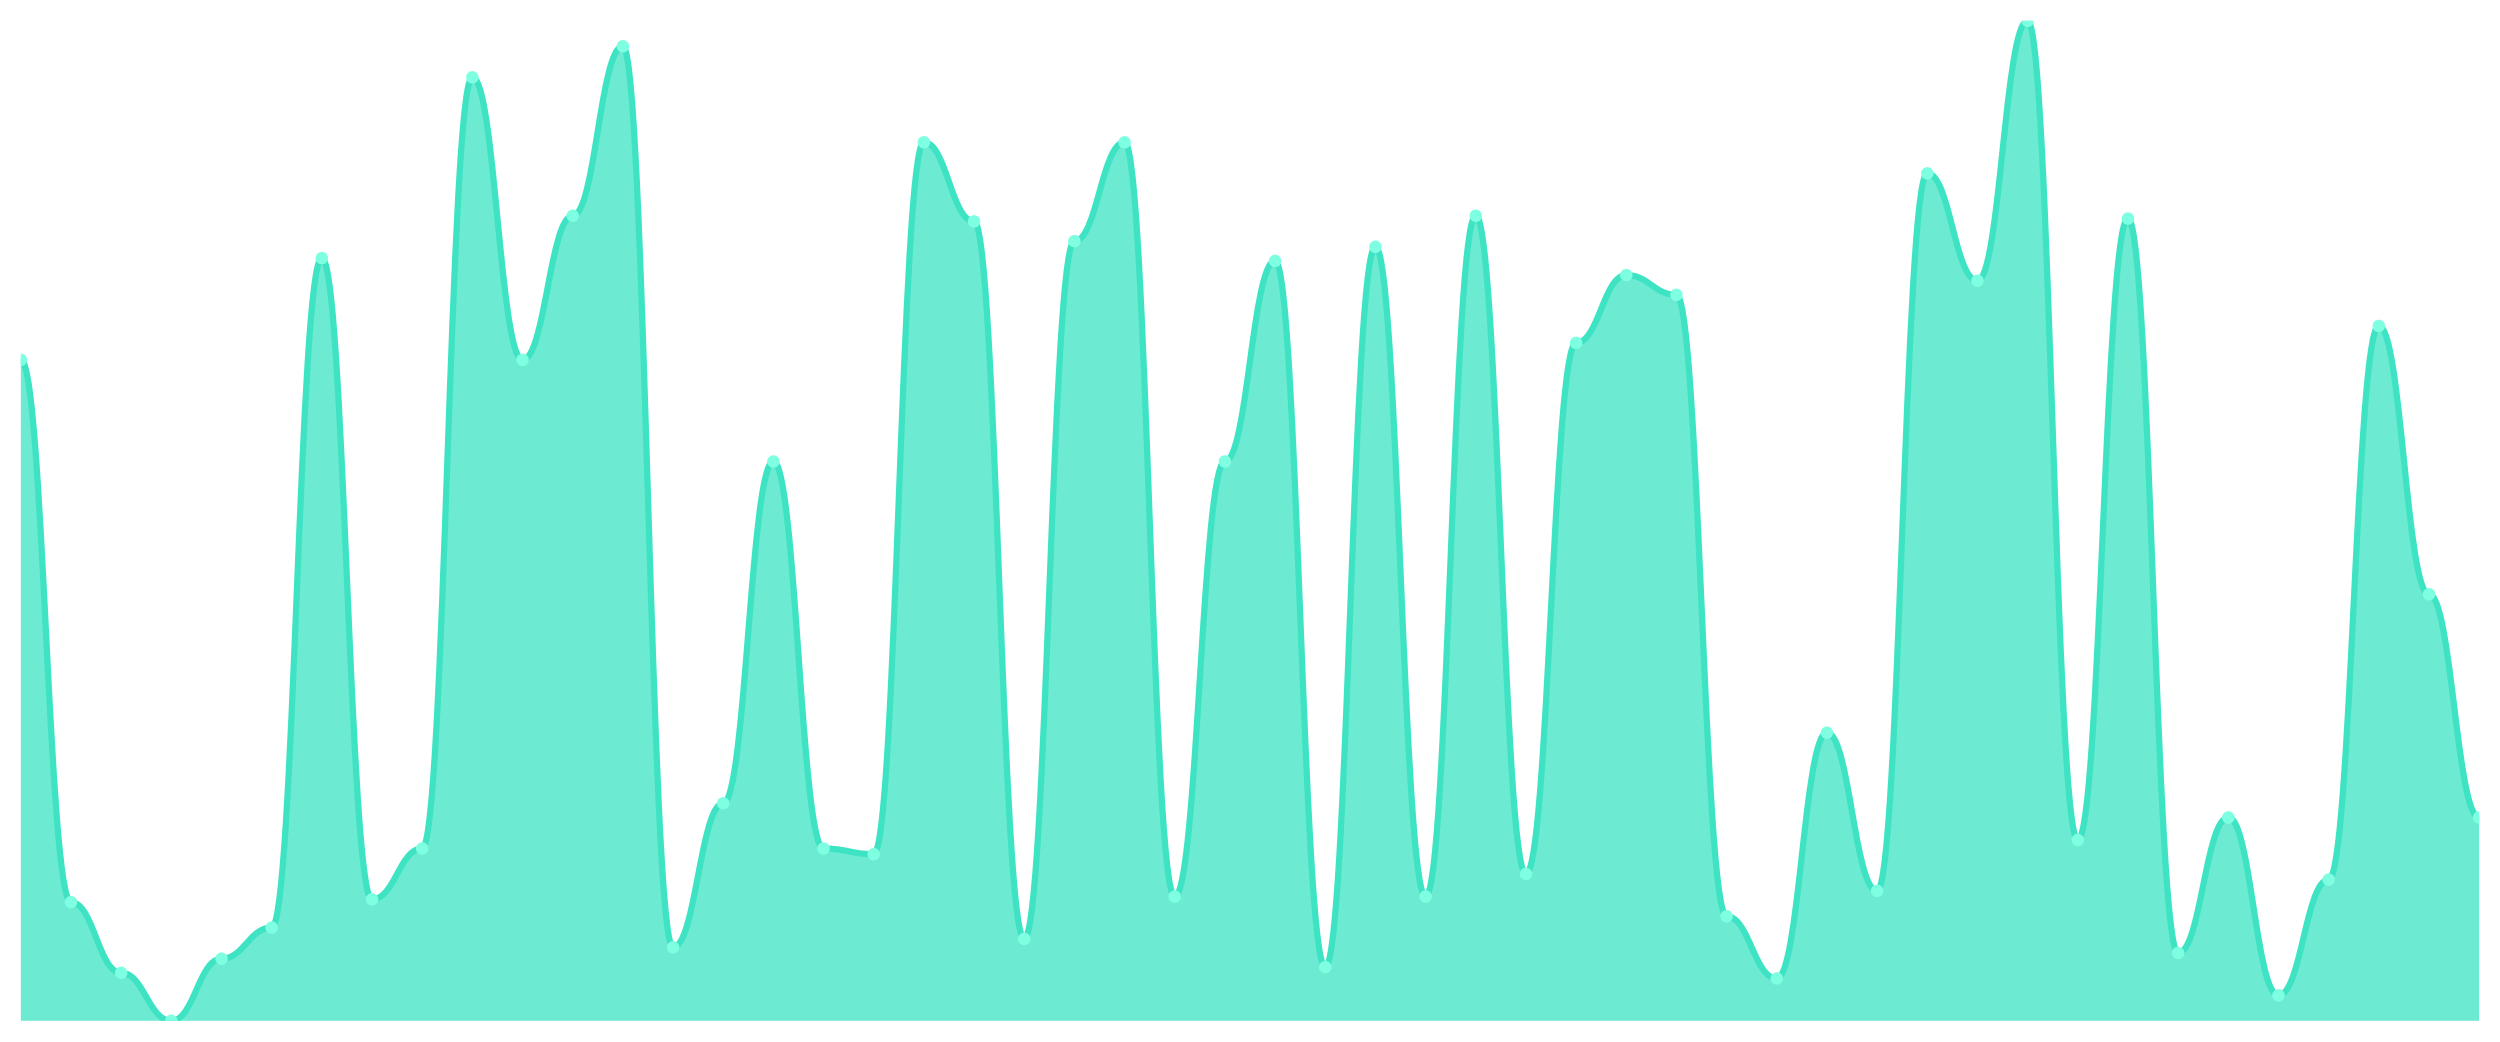
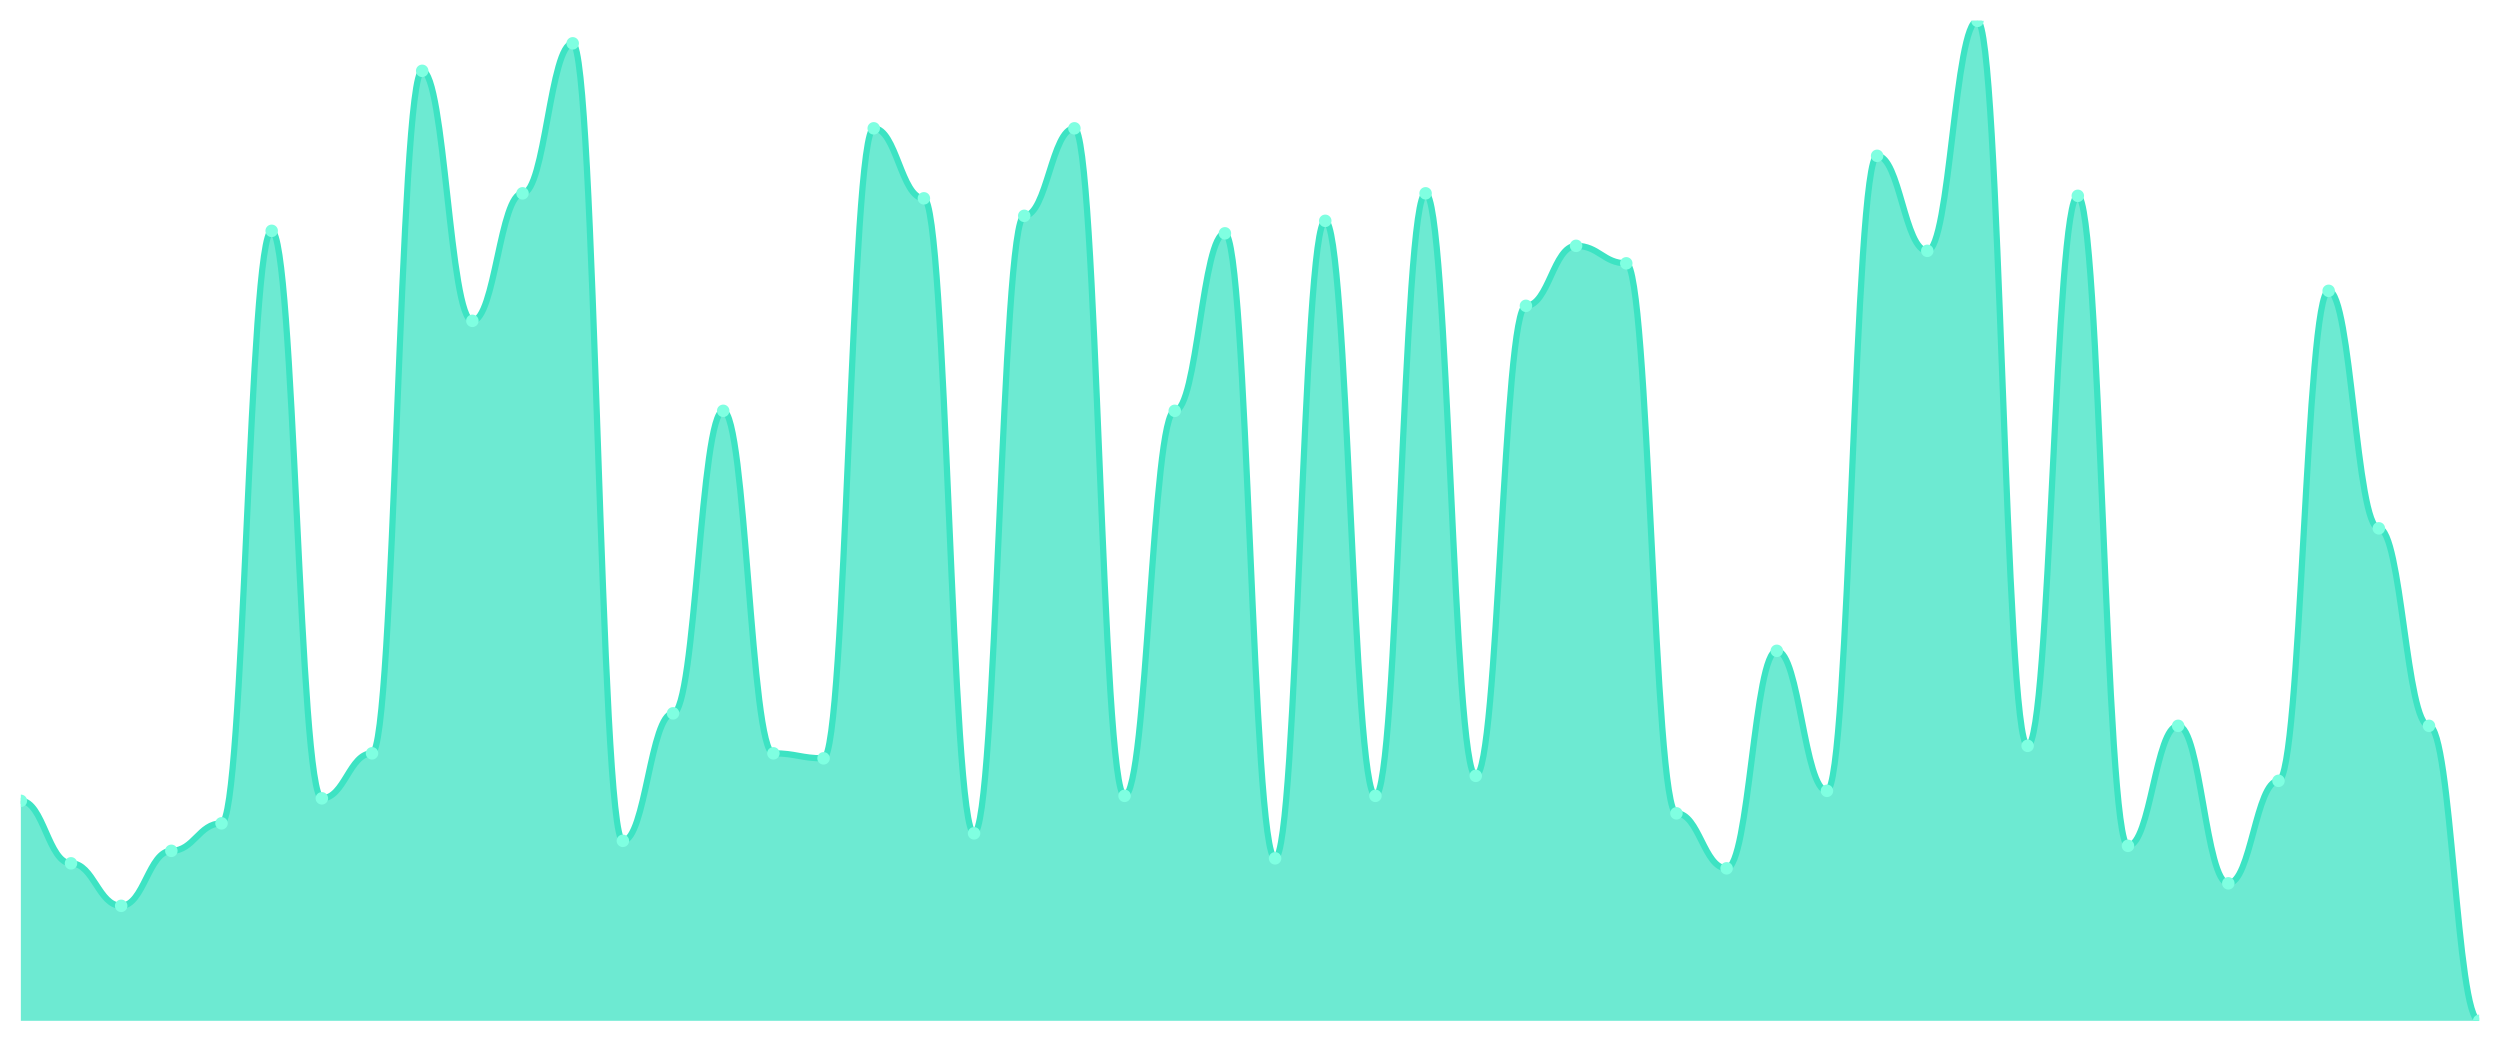
<svg xmlns="http://www.w3.org/2000/svg" viewBox="0 0 1200 500" width="1200" height="500">
  <defs>
    <clipPath id="c">
      <rect x="10" y="10" width="1180" height="480" />
    </clipPath>
  </defs>
  <rect width="1200" height="500" fill="none" />
  <g clip-path="url(#c)">
-     <path d="M 10,490 L 10,172.712 C 20.837,172.712 23.245,433.051 34.082,433.051 C 44.918,433.051 47.327,466.949 58.163,466.949 C 69,466.949 71.408,490 82.245,490 C 93.082,490 95.49,460.169 106.327,460.169 C 117.163,460.169 119.571,445.254 130.408,445.254 C 141.245,445.254 143.653,123.898 154.49,123.898 C 165.327,123.898 167.735,431.695 178.571,431.695 C 189.408,431.695 191.816,407.288 202.653,407.288 C 213.49,407.288 215.898,37.119 226.735,37.119 C 237.571,37.119 239.98,172.712 250.816,172.712 C 261.653,172.712 264.061,103.559 274.898,103.559 C 285.735,103.559 288.143,22.203 298.98,22.203 C 309.816,22.203 312.224,454.746 323.061,454.746 C 333.898,454.746 336.306,385.593 347.143,385.593 C 357.98,385.593 360.388,221.525 371.224,221.525 C 382.061,221.525 384.469,407.288 395.306,407.288 C 406.143,407.288 408.551,410 419.388,410 C 430.224,410 432.633,68.305 443.469,68.305 C 454.306,68.305 456.714,106.271 467.551,106.271 C 478.388,106.271 480.796,450.678 491.633,450.678 C 502.469,450.678 504.878,115.763 515.714,115.763 C 526.551,115.763 528.959,68.305 539.796,68.305 C 550.633,68.305 553.041,430.339 563.878,430.339 C 574.714,430.339 577.122,221.525 587.959,221.525 C 598.796,221.525 601.204,125.254 612.041,125.254 C 622.878,125.254 625.286,464.237 636.122,464.237 C 646.959,464.237 649.367,118.475 660.204,118.475 C 671.041,118.475 673.449,430.339 684.286,430.339 C 695.122,430.339 697.531,103.559 708.367,103.559 C 719.204,103.559 721.612,419.492 732.449,419.492 C 743.286,419.492 745.694,164.576 756.531,164.576 C 767.367,164.576 769.776,132.034 780.612,132.034 C 791.449,132.034 793.857,141.525 804.694,141.525 C 815.531,141.525 817.939,439.831 828.776,439.831 C 839.612,439.831 842.02,469.661 852.857,469.661 C 863.694,469.661 866.102,351.695 876.939,351.695 C 887.776,351.695 890.184,427.627 901.02,427.627 C 911.857,427.627 914.265,83.22 925.102,83.22 C 935.939,83.22 938.347,134.746 949.184,134.746 C 960.02,134.746 962.429,10 973.265,10 C 984.102,10 986.51,403.22 997.347,403.22 C 1008.184,403.22 1010.592,104.915 1021.429,104.915 C 1032.265,104.915 1034.673,457.458 1045.51,457.458 C 1056.347,457.458 1058.755,392.373 1069.592,392.373 C 1080.429,392.373 1082.837,477.797 1093.673,477.797 C 1104.51,477.797 1106.918,422.203 1117.755,422.203 C 1128.592,422.203 1131,156.441 1141.837,156.441 C 1152.673,156.441 1155.082,285.254 1165.918,285.254 C 1176.755,285.254 1179.163,392.373 1190,392.373 L 1190,490 Z" fill="rgba(61,227,195,0.75)" />
-     <path d="M 10,172.712 C 20.837,172.712 23.245,433.051 34.082,433.051 C 44.918,433.051 47.327,466.949 58.163,466.949 C 69,466.949 71.408,490 82.245,490 C 93.082,490 95.49,460.169 106.327,460.169 C 117.163,460.169 119.571,445.254 130.408,445.254 C 141.245,445.254 143.653,123.898 154.49,123.898 C 165.327,123.898 167.735,431.695 178.571,431.695 C 189.408,431.695 191.816,407.288 202.653,407.288 C 213.49,407.288 215.898,37.119 226.735,37.119 C 237.571,37.119 239.98,172.712 250.816,172.712 C 261.653,172.712 264.061,103.559 274.898,103.559 C 285.735,103.559 288.143,22.203 298.98,22.203 C 309.816,22.203 312.224,454.746 323.061,454.746 C 333.898,454.746 336.306,385.593 347.143,385.593 C 357.98,385.593 360.388,221.525 371.224,221.525 C 382.061,221.525 384.469,407.288 395.306,407.288 C 406.143,407.288 408.551,410 419.388,410 C 430.224,410 432.633,68.305 443.469,68.305 C 454.306,68.305 456.714,106.271 467.551,106.271 C 478.388,106.271 480.796,450.678 491.633,450.678 C 502.469,450.678 504.878,115.763 515.714,115.763 C 526.551,115.763 528.959,68.305 539.796,68.305 C 550.633,68.305 553.041,430.339 563.878,430.339 C 574.714,430.339 577.122,221.525 587.959,221.525 C 598.796,221.525 601.204,125.254 612.041,125.254 C 622.878,125.254 625.286,464.237 636.122,464.237 C 646.959,464.237 649.367,118.475 660.204,118.475 C 671.041,118.475 673.449,430.339 684.286,430.339 C 695.122,430.339 697.531,103.559 708.367,103.559 C 719.204,103.559 721.612,419.492 732.449,419.492 C 743.286,419.492 745.694,164.576 756.531,164.576 C 767.367,164.576 769.776,132.034 780.612,132.034 C 791.449,132.034 793.857,141.525 804.694,141.525 C 815.531,141.525 817.939,439.831 828.776,439.831 C 839.612,439.831 842.02,469.661 852.857,469.661 C 863.694,469.661 866.102,351.695 876.939,351.695 C 887.776,351.695 890.184,427.627 901.02,427.627 C 911.857,427.627 914.265,83.22 925.102,83.22 C 935.939,83.22 938.347,134.746 949.184,134.746 C 960.02,134.746 962.429,10 973.265,10 C 984.102,10 986.51,403.22 997.347,403.22 C 1008.184,403.22 1010.592,104.915 1021.429,104.915 C 1032.265,104.915 1034.673,457.458 1045.51,457.458 C 1056.347,457.458 1058.755,392.373 1069.592,392.373 C 1080.429,392.373 1082.837,477.797 1093.673,477.797 C 1104.51,477.797 1106.918,422.203 1117.755,422.203 C 1128.592,422.203 1131,156.441 1141.837,156.441 C 1152.673,156.441 1155.082,285.254 1165.918,285.254 C 1176.755,285.254 1179.163,392.373 1190,392.373" fill="none" stroke="#3de3c3" stroke-width="3" stroke-linecap="round" stroke-linejoin="round" />
-     <circle cx="10" cy="172.712" r="3" fill="#7fffe1" />
-     <circle cx="34.082" cy="433.051" r="3" fill="#7fffe1" />
-     <circle cx="58.163" cy="466.949" r="3" fill="#7fffe1" />
-     <circle cx="82.245" cy="490" r="3" fill="#7fffe1" />
-     <circle cx="106.327" cy="460.169" r="3" fill="#7fffe1" />
-     <circle cx="130.408" cy="445.254" r="3" fill="#7fffe1" />
-     <circle cx="154.49" cy="123.898" r="3" fill="#7fffe1" />
-     <circle cx="178.571" cy="431.695" r="3" fill="#7fffe1" />
-     <circle cx="202.653" cy="407.288" r="3" fill="#7fffe1" />
-     <circle cx="226.735" cy="37.119" r="3" fill="#7fffe1" />
-     <circle cx="250.816" cy="172.712" r="3" fill="#7fffe1" />
-     <circle cx="274.898" cy="103.559" r="3" fill="#7fffe1" />
-     <circle cx="298.98" cy="22.203" r="3" fill="#7fffe1" />
-     <circle cx="323.061" cy="454.746" r="3" fill="#7fffe1" />
-     <circle cx="347.143" cy="385.593" r="3" fill="#7fffe1" />
-     <circle cx="371.224" cy="221.525" r="3" fill="#7fffe1" />
-     <circle cx="395.306" cy="407.288" r="3" fill="#7fffe1" />
-     <circle cx="419.388" cy="410" r="3" fill="#7fffe1" />
-     <circle cx="443.469" cy="68.305" r="3" fill="#7fffe1" />
-     <circle cx="467.551" cy="106.271" r="3" fill="#7fffe1" />
-     <circle cx="491.633" cy="450.678" r="3" fill="#7fffe1" />
-     <circle cx="515.714" cy="115.763" r="3" fill="#7fffe1" />
-     <circle cx="539.796" cy="68.305" r="3" fill="#7fffe1" />
-     <circle cx="563.878" cy="430.339" r="3" fill="#7fffe1" />
-     <circle cx="587.959" cy="221.525" r="3" fill="#7fffe1" />
-     <circle cx="612.041" cy="125.254" r="3" fill="#7fffe1" />
-     <circle cx="636.122" cy="464.237" r="3" fill="#7fffe1" />
-     <circle cx="660.204" cy="118.475" r="3" fill="#7fffe1" />
-     <circle cx="684.286" cy="430.339" r="3" fill="#7fffe1" />
-     <circle cx="708.367" cy="103.559" r="3" fill="#7fffe1" />
-     <circle cx="732.449" cy="419.492" r="3" fill="#7fffe1" />
-     <circle cx="756.531" cy="164.576" r="3" fill="#7fffe1" />
-     <circle cx="780.612" cy="132.034" r="3" fill="#7fffe1" />
-     <circle cx="804.694" cy="141.525" r="3" fill="#7fffe1" />
-     <circle cx="828.776" cy="439.831" r="3" fill="#7fffe1" />
-     <circle cx="852.857" cy="469.661" r="3" fill="#7fffe1" />
-     <circle cx="876.939" cy="351.695" r="3" fill="#7fffe1" />
-     <circle cx="901.02" cy="427.627" r="3" fill="#7fffe1" />
-     <circle cx="925.102" cy="83.22" r="3" fill="#7fffe1" />
-     <circle cx="949.184" cy="134.746" r="3" fill="#7fffe1" />
-     <circle cx="973.265" cy="10" r="3" fill="#7fffe1" />
-     <circle cx="997.347" cy="403.22" r="3" fill="#7fffe1" />
-     <circle cx="1021.429" cy="104.915" r="3" fill="#7fffe1" />
-     <circle cx="1045.51" cy="457.458" r="3" fill="#7fffe1" />
-     <circle cx="1069.592" cy="392.373" r="3" fill="#7fffe1" />
-     <circle cx="1093.673" cy="477.797" r="3" fill="#7fffe1" />
-     <circle cx="1117.755" cy="422.203" r="3" fill="#7fffe1" />
-     <circle cx="1141.837" cy="156.441" r="3" fill="#7fffe1" />
-     <circle cx="1165.918" cy="285.254" r="3" fill="#7fffe1" />
-     <circle cx="1190" cy="392.373" r="3" fill="#7fffe1" />
+     <path d="M 10,490 L 10,384.4 C 20.837,384.4 23.245,414.4 34.082,414.4 C 44.918,414.4 47.327,434.8 58.163,434.8 C 69,434.8 71.408,408.4 82.245,408.4 C 93.082,408.4 95.49,395.2 106.327,395.2 C 117.163,395.2 119.571,110.8 130.408,110.8 C 141.245,110.8 143.653,383.2 154.49,383.2 C 165.327,383.2 167.735,361.6 178.571,361.6 C 189.408,361.6 191.816,34 202.653,34 C 213.49,34 215.898,154 226.735,154 C 237.571,154 239.98,92.8 250.816,92.8 C 261.653,92.8 264.061,20.8 274.898,20.8 C 285.735,20.8 288.143,403.6 298.98,403.6 C 309.816,403.6 312.224,342.4 323.061,342.4 C 333.898,342.4 336.306,197.2 347.143,197.2 C 357.98,197.2 360.388,361.6 371.224,361.6 C 382.061,361.6 384.469,364 395.306,364 C 406.143,364 408.551,61.6 419.388,61.6 C 430.224,61.6 432.633,95.2 443.469,95.2 C 454.306,95.2 456.714,400 467.551,400 C 478.388,400 480.796,103.6 491.633,103.6 C 502.469,103.6 504.878,61.6 515.714,61.6 C 526.551,61.6 528.959,382 539.796,382 C 550.633,382 553.041,197.2 563.878,197.2 C 574.714,197.2 577.122,112 587.959,112 C 598.796,112 601.204,412 612.041,412 C 622.878,412 625.286,106 636.122,106 C 646.959,106 649.367,382 660.204,382 C 671.041,382 673.449,92.8 684.286,92.8 C 695.122,92.8 697.531,372.4 708.367,372.4 C 719.204,372.4 721.612,146.8 732.449,146.8 C 743.286,146.8 745.694,118 756.531,118 C 767.367,118 769.776,126.4 780.612,126.4 C 791.449,126.4 793.857,390.4 804.694,390.4 C 815.531,390.4 817.939,416.8 828.776,416.8 C 839.612,416.8 842.02,312.4 852.857,312.4 C 863.694,312.4 866.102,379.6 876.939,379.6 C 887.776,379.6 890.184,74.8 901.02,74.8 C 911.857,74.8 914.265,120.4 925.102,120.4 C 935.939,120.4 938.347,10 949.184,10 C 960.02,10 962.429,358 973.265,358 C 984.102,358 986.51,94 997.347,94 C 1008.184,94 1010.592,406 1021.429,406 C 1032.265,406 1034.673,348.4 1045.51,348.4 C 1056.347,348.4 1058.755,424 1069.592,424 C 1080.429,424 1082.837,374.8 1093.673,374.8 C 1104.51,374.8 1106.918,139.6 1117.755,139.6 C 1128.592,139.6 1131,253.6 1141.837,253.6 C 1152.673,253.6 1155.082,348.4 1165.918,348.4 C 1176.755,348.4 1179.163,490 1190,490 L 1190,490 Z" fill="rgba(61,227,195,0.75)" />
+     <path d="M 10,384.4 C 20.837,384.4 23.245,414.4 34.082,414.4 C 44.918,414.4 47.327,434.8 58.163,434.8 C 69,434.8 71.408,408.4 82.245,408.4 C 93.082,408.4 95.49,395.2 106.327,395.2 C 117.163,395.2 119.571,110.8 130.408,110.8 C 141.245,110.8 143.653,383.2 154.49,383.2 C 165.327,383.2 167.735,361.6 178.571,361.6 C 189.408,361.6 191.816,34 202.653,34 C 213.49,34 215.898,154 226.735,154 C 237.571,154 239.98,92.8 250.816,92.8 C 261.653,92.8 264.061,20.8 274.898,20.8 C 285.735,20.8 288.143,403.6 298.98,403.6 C 309.816,403.6 312.224,342.4 323.061,342.4 C 333.898,342.4 336.306,197.2 347.143,197.2 C 357.98,197.2 360.388,361.6 371.224,361.6 C 382.061,361.6 384.469,364 395.306,364 C 406.143,364 408.551,61.6 419.388,61.6 C 430.224,61.6 432.633,95.2 443.469,95.2 C 454.306,95.2 456.714,400 467.551,400 C 478.388,400 480.796,103.6 491.633,103.6 C 502.469,103.6 504.878,61.6 515.714,61.6 C 526.551,61.6 528.959,382 539.796,382 C 550.633,382 553.041,197.2 563.878,197.2 C 574.714,197.2 577.122,112 587.959,112 C 598.796,112 601.204,412 612.041,412 C 622.878,412 625.286,106 636.122,106 C 646.959,106 649.367,382 660.204,382 C 671.041,382 673.449,92.8 684.286,92.8 C 695.122,92.8 697.531,372.4 708.367,372.4 C 719.204,372.4 721.612,146.8 732.449,146.8 C 743.286,146.8 745.694,118 756.531,118 C 767.367,118 769.776,126.4 780.612,126.4 C 791.449,126.4 793.857,390.4 804.694,390.4 C 815.531,390.4 817.939,416.8 828.776,416.8 C 839.612,416.8 842.02,312.4 852.857,312.4 C 863.694,312.4 866.102,379.6 876.939,379.6 C 887.776,379.6 890.184,74.8 901.02,74.8 C 911.857,74.8 914.265,120.4 925.102,120.4 C 935.939,120.4 938.347,10 949.184,10 C 960.02,10 962.429,358 973.265,358 C 984.102,358 986.51,94 997.347,94 C 1008.184,94 1010.592,406 1021.429,406 C 1032.265,406 1034.673,348.4 1045.51,348.4 C 1056.347,348.4 1058.755,424 1069.592,424 C 1080.429,424 1082.837,374.8 1093.673,374.8 C 1104.51,374.8 1106.918,139.6 1117.755,139.6 C 1128.592,139.6 1131,253.6 1141.837,253.6 C 1152.673,253.6 1155.082,348.4 1165.918,348.4 C 1176.755,348.4 1179.163,490 1190,490" fill="none" stroke="#3de3c3" stroke-width="3" stroke-linecap="round" stroke-linejoin="round" />
+     <circle cx="10" cy="384.4" r="3" fill="#7fffe1" />
+     <circle cx="34.082" cy="414.4" r="3" fill="#7fffe1" />
+     <circle cx="58.163" cy="434.8" r="3" fill="#7fffe1" />
+     <circle cx="82.245" cy="408.4" r="3" fill="#7fffe1" />
+     <circle cx="106.327" cy="395.2" r="3" fill="#7fffe1" />
+     <circle cx="130.408" cy="110.8" r="3" fill="#7fffe1" />
+     <circle cx="154.49" cy="383.2" r="3" fill="#7fffe1" />
+     <circle cx="178.571" cy="361.6" r="3" fill="#7fffe1" />
+     <circle cx="202.653" cy="34" r="3" fill="#7fffe1" />
+     <circle cx="226.735" cy="154" r="3" fill="#7fffe1" />
+     <circle cx="250.816" cy="92.8" r="3" fill="#7fffe1" />
+     <circle cx="274.898" cy="20.8" r="3" fill="#7fffe1" />
+     <circle cx="298.98" cy="403.6" r="3" fill="#7fffe1" />
+     <circle cx="323.061" cy="342.4" r="3" fill="#7fffe1" />
+     <circle cx="347.143" cy="197.2" r="3" fill="#7fffe1" />
+     <circle cx="371.224" cy="361.6" r="3" fill="#7fffe1" />
+     <circle cx="395.306" cy="364" r="3" fill="#7fffe1" />
+     <circle cx="419.388" cy="61.6" r="3" fill="#7fffe1" />
+     <circle cx="443.469" cy="95.2" r="3" fill="#7fffe1" />
+     <circle cx="467.551" cy="400" r="3" fill="#7fffe1" />
+     <circle cx="491.633" cy="103.6" r="3" fill="#7fffe1" />
+     <circle cx="515.714" cy="61.6" r="3" fill="#7fffe1" />
+     <circle cx="539.796" cy="382" r="3" fill="#7fffe1" />
+     <circle cx="563.878" cy="197.2" r="3" fill="#7fffe1" />
+     <circle cx="587.959" cy="112" r="3" fill="#7fffe1" />
+     <circle cx="612.041" cy="412" r="3" fill="#7fffe1" />
+     <circle cx="636.122" cy="106" r="3" fill="#7fffe1" />
+     <circle cx="660.204" cy="382" r="3" fill="#7fffe1" />
+     <circle cx="684.286" cy="92.8" r="3" fill="#7fffe1" />
+     <circle cx="708.367" cy="372.4" r="3" fill="#7fffe1" />
+     <circle cx="732.449" cy="146.8" r="3" fill="#7fffe1" />
+     <circle cx="756.531" cy="118" r="3" fill="#7fffe1" />
+     <circle cx="780.612" cy="126.4" r="3" fill="#7fffe1" />
+     <circle cx="804.694" cy="390.4" r="3" fill="#7fffe1" />
+     <circle cx="828.776" cy="416.8" r="3" fill="#7fffe1" />
+     <circle cx="852.857" cy="312.4" r="3" fill="#7fffe1" />
+     <circle cx="876.939" cy="379.6" r="3" fill="#7fffe1" />
+     <circle cx="901.02" cy="74.8" r="3" fill="#7fffe1" />
+     <circle cx="925.102" cy="120.4" r="3" fill="#7fffe1" />
+     <circle cx="949.184" cy="10" r="3" fill="#7fffe1" />
+     <circle cx="973.265" cy="358" r="3" fill="#7fffe1" />
+     <circle cx="997.347" cy="94" r="3" fill="#7fffe1" />
+     <circle cx="1021.429" cy="406" r="3" fill="#7fffe1" />
+     <circle cx="1045.51" cy="348.4" r="3" fill="#7fffe1" />
+     <circle cx="1069.592" cy="424" r="3" fill="#7fffe1" />
+     <circle cx="1093.673" cy="374.8" r="3" fill="#7fffe1" />
+     <circle cx="1117.755" cy="139.6" r="3" fill="#7fffe1" />
+     <circle cx="1141.837" cy="253.6" r="3" fill="#7fffe1" />
+     <circle cx="1165.918" cy="348.4" r="3" fill="#7fffe1" />
+     <circle cx="1190" cy="490" r="3" fill="#7fffe1" />
  </g>
</svg>
